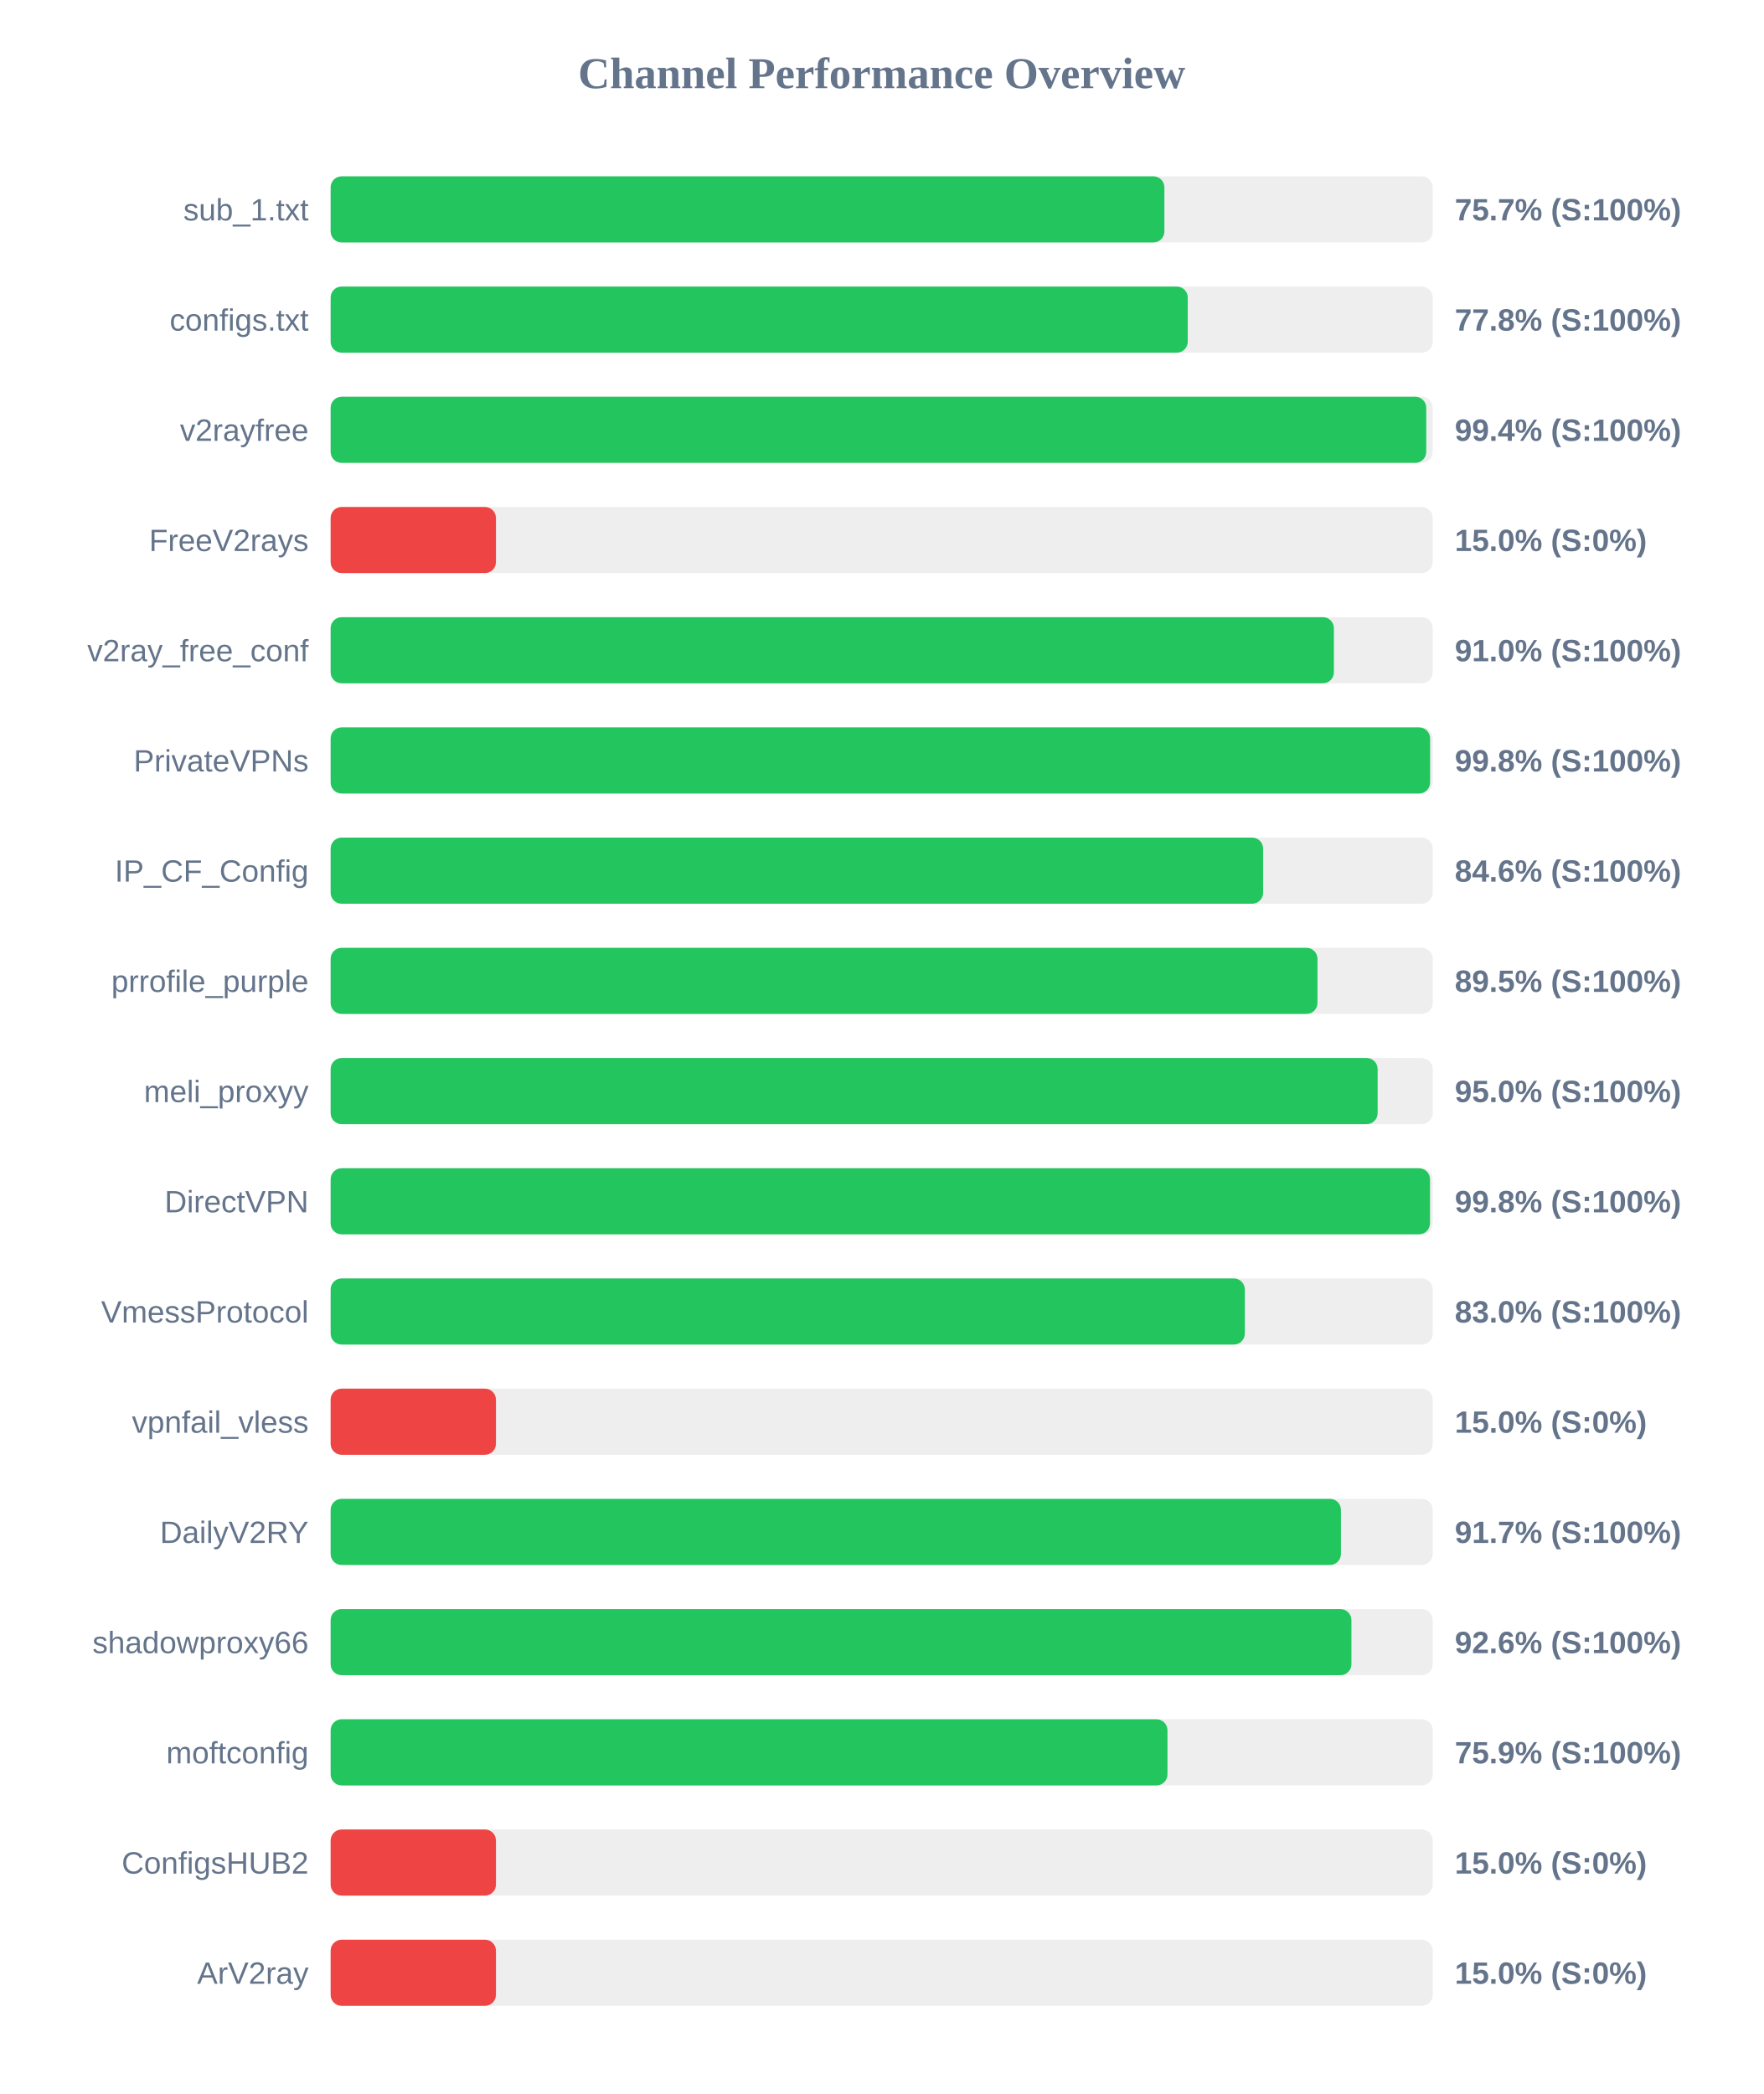
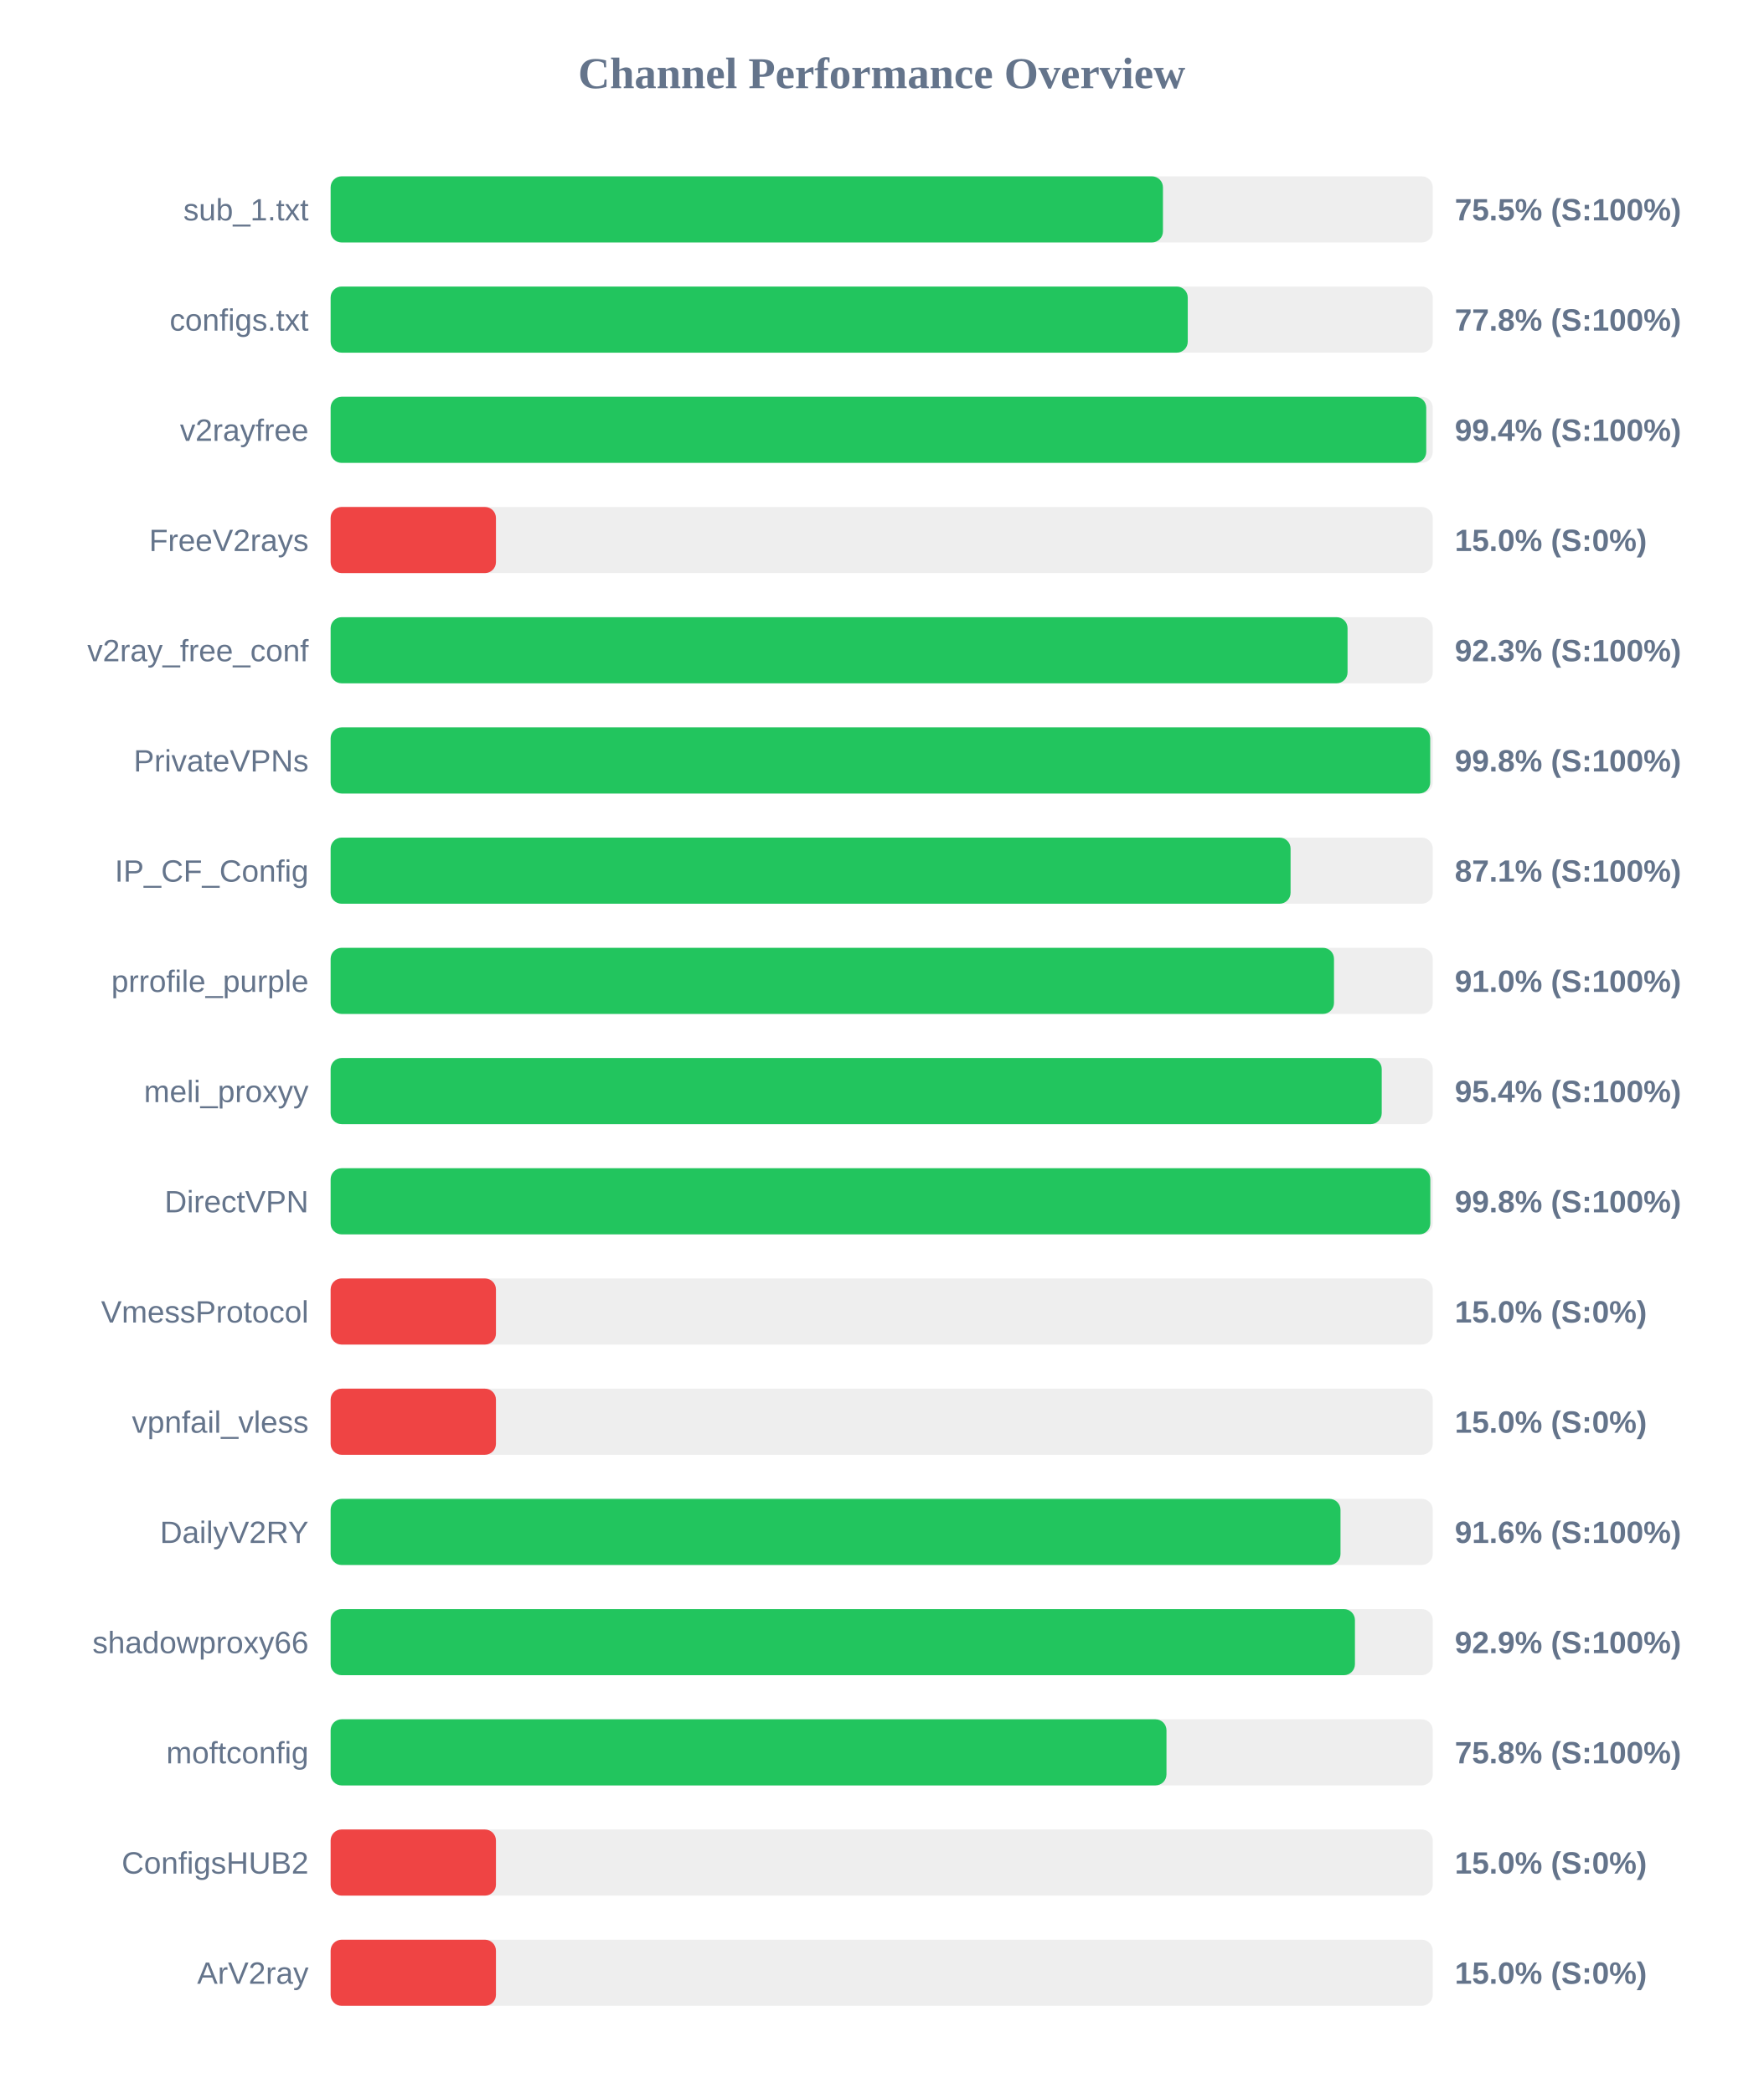
<svg xmlns="http://www.w3.org/2000/svg" width="800" height="950" version="1.1">
  <style>
        .row { font: 14px Arial; fill: #64748b; }
        .score { font: bold 14px Arial; fill: #64748b; }
    </style>
  <text x="400" y="40" text-anchor="middle" font-size="20px" font-weight="bold" fill="#64748b">Channel Performance Overview</text>
  <rect x="150" y="80" width="500" height="30" fill="#eee" rx="5" />
-   <rect x="150" y="80" width="378.25" height="30" fill="#22c55e" rx="5" />
+   <rect x="150" y="80" width="377.6" height="30" fill="#22c55e" rx="5" />
  <text x="140" y="100" text-anchor="end" class="row">sub_1.txt</text>
-   <text x="660" y="100" text-anchor="start" class="score">75.7% (S:100%)</text>
+   <text x="660" y="100" text-anchor="start" class="score">75.5% (S:100%)</text>
  <rect x="150" y="130" width="500" height="30" fill="#eee" rx="5" />
  <rect x="150" y="130" width="388.85" height="30" fill="#22c55e" rx="5" />
  <text x="140" y="150" text-anchor="end" class="row">configs.txt</text>
  <text x="660" y="150" text-anchor="start" class="score">77.8% (S:100%)</text>
  <rect x="150" y="180" width="500" height="30" fill="#eee" rx="5" />
  <rect x="150" y="180" width="497.05" height="30" fill="#22c55e" rx="5" />
  <text x="140" y="200" text-anchor="end" class="row">v2rayfree</text>
  <text x="660" y="200" text-anchor="start" class="score">99.4% (S:100%)</text>
  <rect x="150" y="230" width="500" height="30" fill="#eee" rx="5" />
  <rect x="150" y="230" width="75.0" height="30" fill="#ef4444" rx="5" />
  <text x="140" y="250" text-anchor="end" class="row">FreeV2rays</text>
  <text x="660" y="250" text-anchor="start" class="score">15.0% (S:0%)</text>
  <rect x="150" y="280" width="500" height="30" fill="#eee" rx="5" />
-   <rect x="150" y="280" width="455.15" height="30" fill="#22c55e" rx="5" />
+   <rect x="150" y="280" width="461.35" height="30" fill="#22c55e" rx="5" />
  <text x="140" y="300" text-anchor="end" class="row">v2ray_free_conf</text>
-   <text x="660" y="300" text-anchor="start" class="score">91.0% (S:100%)</text>
+   <text x="660" y="300" text-anchor="start" class="score">92.3% (S:100%)</text>
  <rect x="150" y="330" width="500" height="30" fill="#eee" rx="5" />
-   <rect x="150" y="330" width="498.8" height="30" fill="#22c55e" rx="5" />
+   <rect x="150" y="330" width="498.85" height="30" fill="#22c55e" rx="5" />
  <text x="140" y="350" text-anchor="end" class="row">PrivateVPNs</text>
  <text x="660" y="350" text-anchor="start" class="score">99.8% (S:100%)</text>
  <rect x="150" y="380" width="500" height="30" fill="#eee" rx="5" />
-   <rect x="150" y="380" width="423.05" height="30" fill="#22c55e" rx="5" />
+   <rect x="150" y="380" width="435.5" height="30" fill="#22c55e" rx="5" />
  <text x="140" y="400" text-anchor="end" class="row">IP_CF_Config</text>
-   <text x="660" y="400" text-anchor="start" class="score">84.6% (S:100%)</text>
+   <text x="660" y="400" text-anchor="start" class="score">87.1% (S:100%)</text>
  <rect x="150" y="430" width="500" height="30" fill="#eee" rx="5" />
-   <rect x="150" y="430" width="447.7" height="30" fill="#22c55e" rx="5" />
+   <rect x="150" y="430" width="455.2" height="30" fill="#22c55e" rx="5" />
  <text x="140" y="450" text-anchor="end" class="row">prrofile_purple</text>
-   <text x="660" y="450" text-anchor="start" class="score">89.5% (S:100%)</text>
+   <text x="660" y="450" text-anchor="start" class="score">91.0% (S:100%)</text>
  <rect x="150" y="480" width="500" height="30" fill="#eee" rx="5" />
-   <rect x="150" y="480" width="475.0" height="30" fill="#22c55e" rx="5" />
+   <rect x="150" y="480" width="476.85" height="30" fill="#22c55e" rx="5" />
  <text x="140" y="500" text-anchor="end" class="row">meli_proxyy</text>
-   <text x="660" y="500" text-anchor="start" class="score">95.0% (S:100%)</text>
+   <text x="660" y="500" text-anchor="start" class="score">95.4% (S:100%)</text>
  <rect x="150" y="530" width="500" height="30" fill="#eee" rx="5" />
-   <rect x="150" y="530" width="498.75" height="30" fill="#22c55e" rx="5" />
+   <rect x="150" y="530" width="498.9" height="30" fill="#22c55e" rx="5" />
  <text x="140" y="550" text-anchor="end" class="row">DirectVPN</text>
  <text x="660" y="550" text-anchor="start" class="score">99.8% (S:100%)</text>
  <rect x="150" y="580" width="500" height="30" fill="#eee" rx="5" />
-   <rect x="150" y="580" width="414.75" height="30" fill="#22c55e" rx="5" />
+   <rect x="150" y="580" width="75.0" height="30" fill="#ef4444" rx="5" />
  <text x="140" y="600" text-anchor="end" class="row">VmessProtocol</text>
-   <text x="660" y="600" text-anchor="start" class="score">83.0% (S:100%)</text>
+   <text x="660" y="600" text-anchor="start" class="score">15.0% (S:0%)</text>
  <rect x="150" y="630" width="500" height="30" fill="#eee" rx="5" />
  <rect x="150" y="630" width="75.0" height="30" fill="#ef4444" rx="5" />
  <text x="140" y="650" text-anchor="end" class="row">vpnfail_vless</text>
  <text x="660" y="650" text-anchor="start" class="score">15.0% (S:0%)</text>
  <rect x="150" y="680" width="500" height="30" fill="#eee" rx="5" />
-   <rect x="150" y="680" width="458.35" height="30" fill="#22c55e" rx="5" />
+   <rect x="150" y="680" width="458.15" height="30" fill="#22c55e" rx="5" />
  <text x="140" y="700" text-anchor="end" class="row">DailyV2RY</text>
-   <text x="660" y="700" text-anchor="start" class="score">91.7% (S:100%)</text>
+   <text x="660" y="700" text-anchor="start" class="score">91.6% (S:100%)</text>
  <rect x="150" y="730" width="500" height="30" fill="#eee" rx="5" />
-   <rect x="150" y="730" width="463.1" height="30" fill="#22c55e" rx="5" />
+   <rect x="150" y="730" width="464.7" height="30" fill="#22c55e" rx="5" />
  <text x="140" y="750" text-anchor="end" class="row">shadowproxy66</text>
-   <text x="660" y="750" text-anchor="start" class="score">92.6% (S:100%)</text>
+   <text x="660" y="750" text-anchor="start" class="score">92.9% (S:100%)</text>
  <rect x="150" y="780" width="500" height="30" fill="#eee" rx="5" />
-   <rect x="150" y="780" width="379.65" height="30" fill="#22c55e" rx="5" />
+   <rect x="150" y="780" width="379.2" height="30" fill="#22c55e" rx="5" />
  <text x="140" y="800" text-anchor="end" class="row">moftconfig</text>
-   <text x="660" y="800" text-anchor="start" class="score">75.9% (S:100%)</text>
+   <text x="660" y="800" text-anchor="start" class="score">75.8% (S:100%)</text>
  <rect x="150" y="830" width="500" height="30" fill="#eee" rx="5" />
  <rect x="150" y="830" width="75.0" height="30" fill="#ef4444" rx="5" />
  <text x="140" y="850" text-anchor="end" class="row">ConfigsHUB2</text>
  <text x="660" y="850" text-anchor="start" class="score">15.0% (S:0%)</text>
  <rect x="150" y="880" width="500" height="30" fill="#eee" rx="5" />
  <rect x="150" y="880" width="75.0" height="30" fill="#ef4444" rx="5" />
  <text x="140" y="900" text-anchor="end" class="row">ArV2ray</text>
  <text x="660" y="900" text-anchor="start" class="score">15.0% (S:0%)</text>
</svg>
